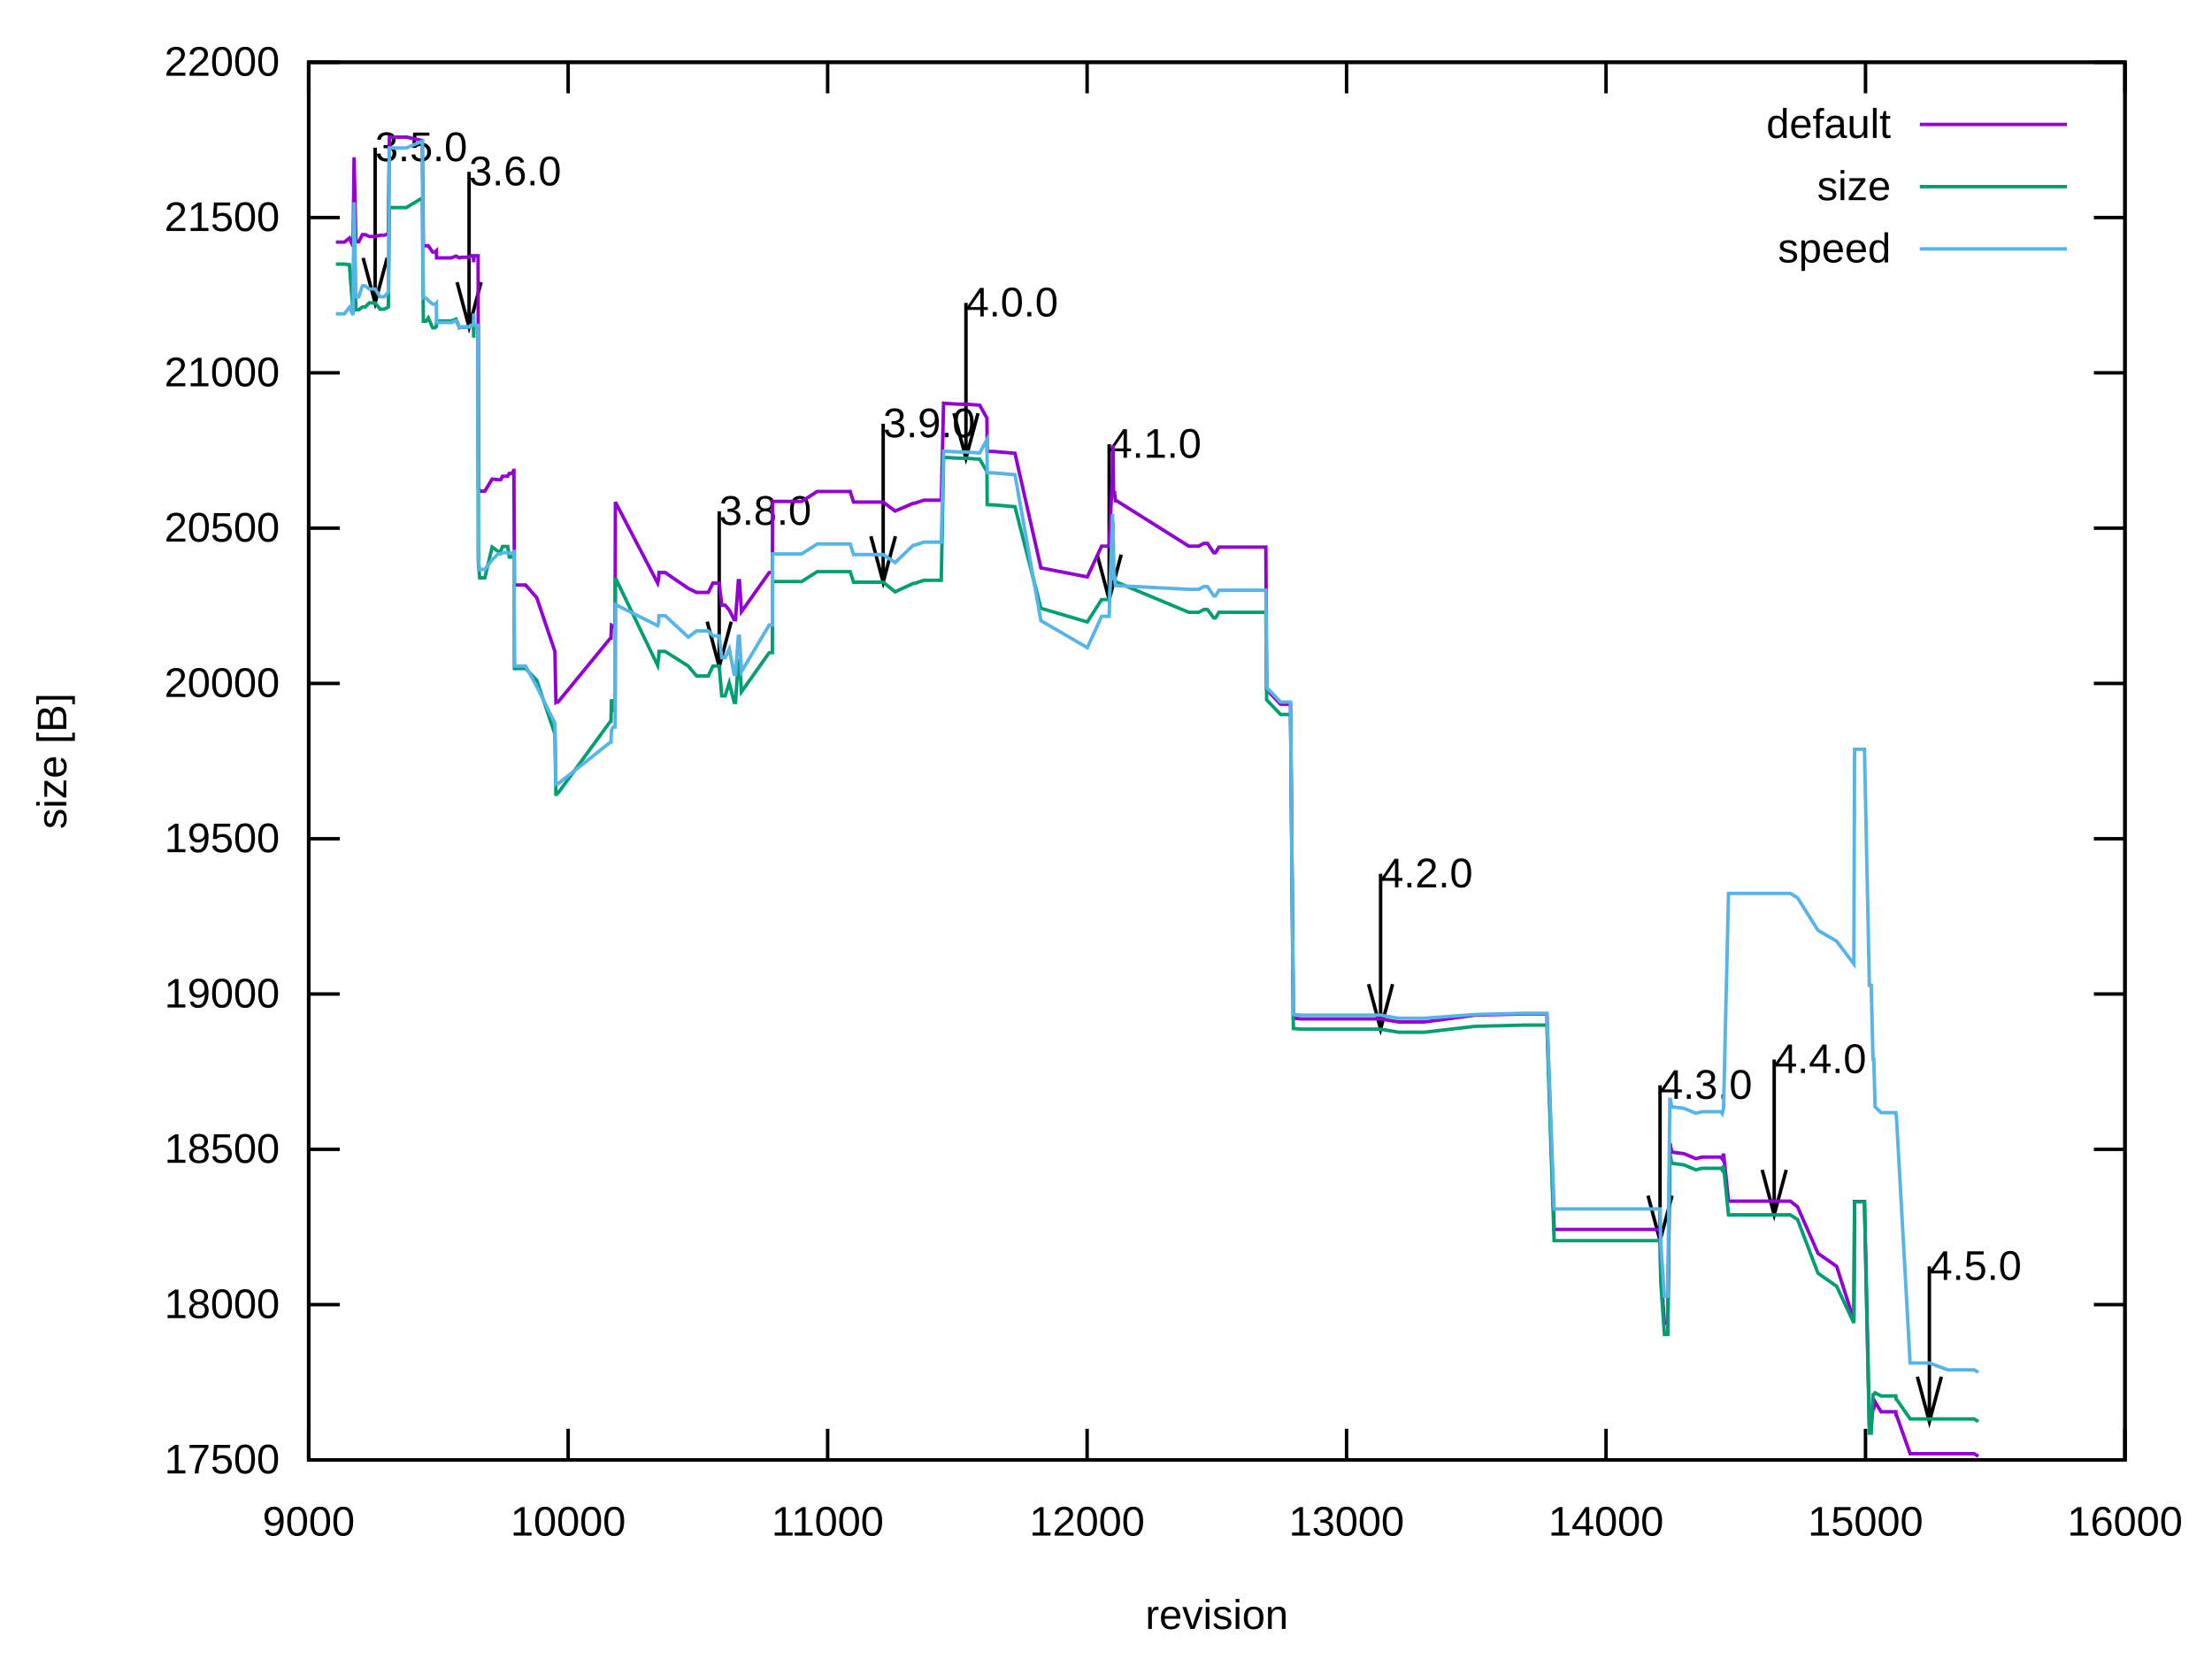
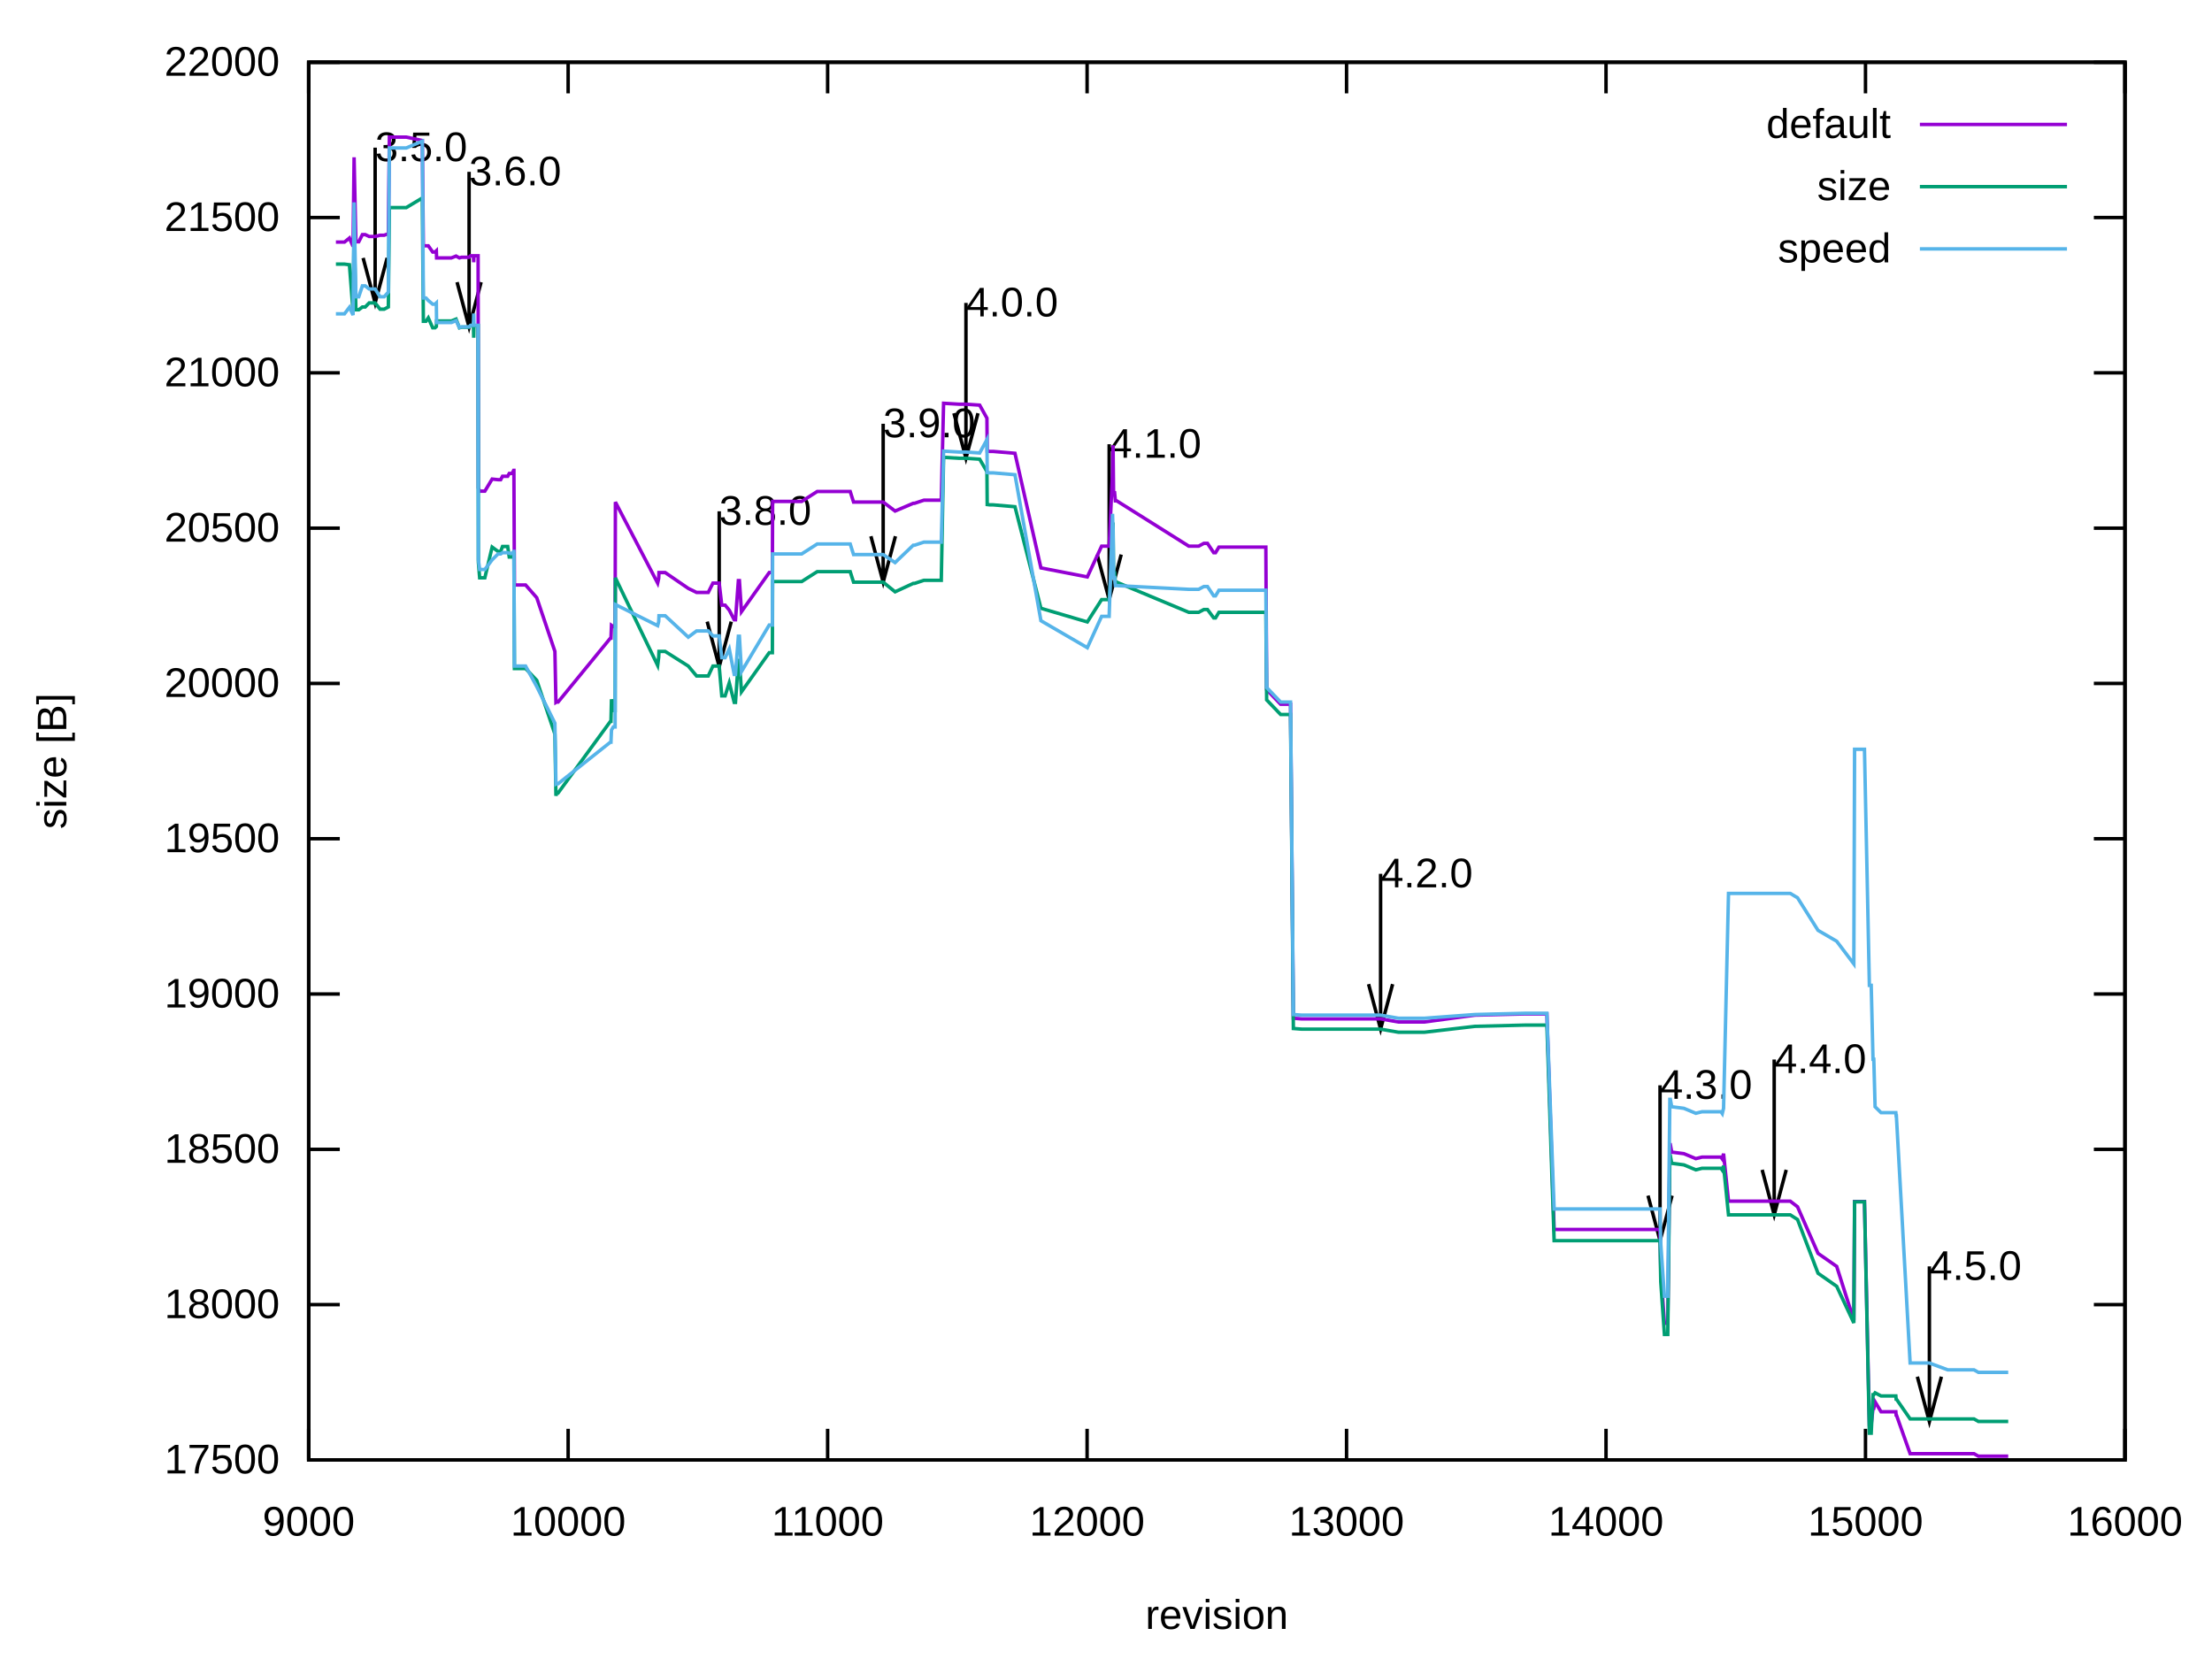
<svg xmlns="http://www.w3.org/2000/svg" xmlns:xlink="http://www.w3.org/1999/xlink" width="640" height="480" viewBox="0 0 640 480">
  <g id="gnuplot_canvas">
    <rect x="0" y="0" width="640" height="480" fill="none" />
    <defs>
      <circle id="gpDot" r="0.5" stroke-width="0.5" stroke="currentColor" />
      <path id="gpPt0" stroke-width="0.222" stroke="currentColor" d="M-1,0 h2 M0,-1 v2" />
      <path id="gpPt1" stroke-width="0.222" stroke="currentColor" d="M-1,-1 L1,1 M1,-1 L-1,1" />
      <path id="gpPt2" stroke-width="0.222" stroke="currentColor" d="M-1,0 L1,0 M0,-1 L0,1 M-1,-1 L1,1 M-1,1 L1,-1" />
      <rect id="gpPt3" stroke-width="0.222" stroke="currentColor" x="-1" y="-1" width="2" height="2" />
      <rect id="gpPt4" stroke-width="0.222" stroke="currentColor" fill="currentColor" x="-1" y="-1" width="2" height="2" />
      <circle id="gpPt5" stroke-width="0.222" stroke="currentColor" cx="0" cy="0" r="1" />
      <use xlink:href="#gpPt5" id="gpPt6" fill="currentColor" stroke="none" />
      <path id="gpPt7" stroke-width="0.222" stroke="currentColor" d="M0,-1.33 L-1.33,0.67 L1.33,0.67 z" />
      <use xlink:href="#gpPt7" id="gpPt8" fill="currentColor" stroke="none" />
      <use xlink:href="#gpPt7" id="gpPt9" stroke="currentColor" transform="rotate(180)" />
      <use xlink:href="#gpPt9" id="gpPt10" fill="currentColor" stroke="none" />
      <use xlink:href="#gpPt3" id="gpPt11" stroke="currentColor" transform="rotate(45)" />
      <use xlink:href="#gpPt11" id="gpPt12" fill="currentColor" stroke="none" />
      <path id="gpPt13" stroke-width="0.222" stroke="currentColor" d="M0,1.330 L1.265,0.411 L0.782,-1.067 L-0.782,-1.076 L-1.265,0.411 z" />
      <use xlink:href="#gpPt13" id="gpPt14" fill="currentColor" stroke="none" />
      <filter id="textbox" filterUnits="objectBoundingBox" x="0" y="0" height="1" width="1">
        <feFlood flood-color="white" flood-opacity="1" result="bgnd" />
        <feComposite in="SourceGraphic" in2="bgnd" operator="atop" />
      </filter>
      <filter id="greybox" filterUnits="objectBoundingBox" x="0" y="0" height="1" width="1">
        <feFlood flood-color="lightgrey" flood-opacity="1" result="grey" />
        <feComposite in="SourceGraphic" in2="grey" operator="atop" />
      </filter>
    </defs>
    <g fill="none" color="white" stroke="currentColor" stroke-width="1.00" stroke-linecap="butt" stroke-linejoin="miter">
</g>
    <g fill="none" color="black" stroke="currentColor" stroke-width="1.00" stroke-linecap="butt" stroke-linejoin="miter">
      <path stroke="black" d="M89.31,422.40 L98.31,422.40 M614.82,422.40 L605.82,422.40  " />
      <g transform="translate(80.92,426.30)" stroke="none" fill="black" font-family="Arial" font-size="12.00" text-anchor="end">
        <text>
          <tspan font-family="Arial"> 17500</tspan>
        </text>
      </g>
    </g>
    <g fill="none" color="black" stroke="currentColor" stroke-width="1.00" stroke-linecap="butt" stroke-linejoin="miter">
      <path stroke="black" d="M89.31,377.47 L98.31,377.47 M614.82,377.47 L605.82,377.47  " />
      <g transform="translate(80.92,381.37)" stroke="none" fill="black" font-family="Arial" font-size="12.00" text-anchor="end">
        <text>
          <tspan font-family="Arial"> 18000</tspan>
        </text>
      </g>
    </g>
    <g fill="none" color="black" stroke="currentColor" stroke-width="1.00" stroke-linecap="butt" stroke-linejoin="miter">
      <path stroke="black" d="M89.31,332.54 L98.31,332.54 M614.82,332.54 L605.82,332.54  " />
      <g transform="translate(80.92,336.44)" stroke="none" fill="black" font-family="Arial" font-size="12.00" text-anchor="end">
        <text>
          <tspan font-family="Arial"> 18500</tspan>
        </text>
      </g>
    </g>
    <g fill="none" color="black" stroke="currentColor" stroke-width="1.00" stroke-linecap="butt" stroke-linejoin="miter">
      <path stroke="black" d="M89.31,287.60 L98.31,287.60 M614.82,287.60 L605.82,287.60  " />
      <g transform="translate(80.92,291.50)" stroke="none" fill="black" font-family="Arial" font-size="12.00" text-anchor="end">
        <text>
          <tspan font-family="Arial"> 19000</tspan>
        </text>
      </g>
    </g>
    <g fill="none" color="black" stroke="currentColor" stroke-width="1.00" stroke-linecap="butt" stroke-linejoin="miter">
      <path stroke="black" d="M89.31,242.67 L98.31,242.67 M614.82,242.67 L605.82,242.67  " />
      <g transform="translate(80.92,246.57)" stroke="none" fill="black" font-family="Arial" font-size="12.00" text-anchor="end">
        <text>
          <tspan font-family="Arial"> 19500</tspan>
        </text>
      </g>
    </g>
    <g fill="none" color="black" stroke="currentColor" stroke-width="1.00" stroke-linecap="butt" stroke-linejoin="miter">
      <path stroke="black" d="M89.31,197.74 L98.31,197.74 M614.82,197.74 L605.82,197.74  " />
      <g transform="translate(80.92,201.64)" stroke="none" fill="black" font-family="Arial" font-size="12.00" text-anchor="end">
        <text>
          <tspan font-family="Arial"> 20000</tspan>
        </text>
      </g>
    </g>
    <g fill="none" color="black" stroke="currentColor" stroke-width="1.00" stroke-linecap="butt" stroke-linejoin="miter">
      <path stroke="black" d="M89.31,152.81 L98.31,152.81 M614.82,152.81 L605.82,152.81  " />
      <g transform="translate(80.92,156.71)" stroke="none" fill="black" font-family="Arial" font-size="12.00" text-anchor="end">
        <text>
          <tspan font-family="Arial"> 20500</tspan>
        </text>
      </g>
    </g>
    <g fill="none" color="black" stroke="currentColor" stroke-width="1.00" stroke-linecap="butt" stroke-linejoin="miter">
      <path stroke="black" d="M89.31,107.87 L98.31,107.87 M614.82,107.87 L605.82,107.87  " />
      <g transform="translate(80.92,111.77)" stroke="none" fill="black" font-family="Arial" font-size="12.00" text-anchor="end">
        <text>
          <tspan font-family="Arial"> 21000</tspan>
        </text>
      </g>
    </g>
    <g fill="none" color="black" stroke="currentColor" stroke-width="1.00" stroke-linecap="butt" stroke-linejoin="miter">
      <path stroke="black" d="M89.31,62.94 L98.31,62.94 M614.82,62.94 L605.82,62.94  " />
      <g transform="translate(80.92,66.84)" stroke="none" fill="black" font-family="Arial" font-size="12.00" text-anchor="end">
        <text>
          <tspan font-family="Arial"> 21500</tspan>
        </text>
      </g>
    </g>
    <g fill="none" color="black" stroke="currentColor" stroke-width="1.00" stroke-linecap="butt" stroke-linejoin="miter">
      <path stroke="black" d="M89.31,18.01 L98.31,18.01 M614.82,18.01 L605.82,18.01  " />
      <g transform="translate(80.92,21.91)" stroke="none" fill="black" font-family="Arial" font-size="12.00" text-anchor="end">
        <text>
          <tspan font-family="Arial"> 22000</tspan>
        </text>
      </g>
    </g>
    <g fill="none" color="black" stroke="currentColor" stroke-width="1.00" stroke-linecap="butt" stroke-linejoin="miter">
      <path stroke="black" d="M89.31,422.40 L89.31,413.40 M89.31,18.01 L89.31,27.01  " />
      <g transform="translate(89.31,444.30)" stroke="none" fill="black" font-family="Arial" font-size="12.00" text-anchor="middle">
        <text>
          <tspan font-family="Arial"> 9000</tspan>
        </text>
      </g>
    </g>
    <g fill="none" color="black" stroke="currentColor" stroke-width="1.00" stroke-linecap="butt" stroke-linejoin="miter">
      <path stroke="black" d="M164.38,422.40 L164.38,413.40 M164.38,18.01 L164.38,27.01  " />
      <g transform="translate(164.38,444.30)" stroke="none" fill="black" font-family="Arial" font-size="12.00" text-anchor="middle">
        <text>
          <tspan font-family="Arial"> 10000</tspan>
        </text>
      </g>
    </g>
    <g fill="none" color="black" stroke="currentColor" stroke-width="1.00" stroke-linecap="butt" stroke-linejoin="miter">
      <path stroke="black" d="M239.46,422.40 L239.46,413.40 M239.46,18.01 L239.46,27.01  " />
      <g transform="translate(239.46,444.30)" stroke="none" fill="black" font-family="Arial" font-size="12.00" text-anchor="middle">
        <text>
          <tspan font-family="Arial"> 11000</tspan>
        </text>
      </g>
    </g>
    <g fill="none" color="black" stroke="currentColor" stroke-width="1.00" stroke-linecap="butt" stroke-linejoin="miter">
      <path stroke="black" d="M314.53,422.40 L314.53,413.40 M314.53,18.01 L314.53,27.01  " />
      <g transform="translate(314.53,444.30)" stroke="none" fill="black" font-family="Arial" font-size="12.00" text-anchor="middle">
        <text>
          <tspan font-family="Arial"> 12000</tspan>
        </text>
      </g>
    </g>
    <g fill="none" color="black" stroke="currentColor" stroke-width="1.00" stroke-linecap="butt" stroke-linejoin="miter">
      <path stroke="black" d="M389.60,422.40 L389.60,413.40 M389.60,18.01 L389.60,27.01  " />
      <g transform="translate(389.60,444.30)" stroke="none" fill="black" font-family="Arial" font-size="12.00" text-anchor="middle">
        <text>
          <tspan font-family="Arial"> 13000</tspan>
        </text>
      </g>
    </g>
    <g fill="none" color="black" stroke="currentColor" stroke-width="1.00" stroke-linecap="butt" stroke-linejoin="miter">
      <path stroke="black" d="M464.67,422.40 L464.67,413.40 M464.67,18.01 L464.67,27.01  " />
      <g transform="translate(464.67,444.30)" stroke="none" fill="black" font-family="Arial" font-size="12.00" text-anchor="middle">
        <text>
          <tspan font-family="Arial"> 14000</tspan>
        </text>
      </g>
    </g>
    <g fill="none" color="black" stroke="currentColor" stroke-width="1.00" stroke-linecap="butt" stroke-linejoin="miter">
      <path stroke="black" d="M539.75,422.40 L539.75,413.40 M539.75,18.01 L539.75,27.01  " />
      <g transform="translate(539.75,444.30)" stroke="none" fill="black" font-family="Arial" font-size="12.00" text-anchor="middle">
        <text>
          <tspan font-family="Arial"> 15000</tspan>
        </text>
      </g>
    </g>
    <g fill="none" color="black" stroke="currentColor" stroke-width="1.00" stroke-linecap="butt" stroke-linejoin="miter">
      <path stroke="black" d="M614.82,422.40 L614.82,413.40 M614.82,18.01 L614.82,27.01  " />
      <g transform="translate(614.82,444.30)" stroke="none" fill="black" font-family="Arial" font-size="12.00" text-anchor="middle">
        <text>
          <tspan font-family="Arial"> 16000</tspan>
        </text>
      </g>
    </g>
    <g fill="none" color="black" stroke="currentColor" stroke-width="1.00" stroke-linecap="butt" stroke-linejoin="miter">
</g>
    <g fill="none" color="black" stroke="currentColor" stroke-width="1.00" stroke-linecap="butt" stroke-linejoin="miter">
      <path stroke="black" d="M89.31,18.01 L89.31,422.40 L614.82,422.40 L614.82,18.01 L89.31,18.01 Z  " />
      <g transform="translate(108.53,46.62)" stroke="none" fill="black" font-family="Arial" font-size="12.00" text-anchor="start">
        <text>
          <tspan font-family="Arial">3.5.0</tspan>
        </text>
      </g>
      <g transform="translate(135.71,53.63)" stroke="none" fill="black" font-family="Arial" font-size="12.00" text-anchor="start">
        <text>
          <tspan font-family="Arial">3.6.0</tspan>
        </text>
      </g>
      <g transform="translate(208.08,151.85)" stroke="none" fill="black" font-family="Arial" font-size="12.00" text-anchor="start">
        <text>
          <tspan font-family="Arial">3.8.0</tspan>
        </text>
      </g>
      <g transform="translate(255.52,126.51)" stroke="none" fill="black" font-family="Arial" font-size="12.00" text-anchor="start">
        <text>
          <tspan font-family="Arial">3.9.0</tspan>
        </text>
      </g>
      <g transform="translate(279.47,91.55)" stroke="none" fill="black" font-family="Arial" font-size="12.00" text-anchor="start">
        <text>
          <tspan font-family="Arial">4.0.0</tspan>
        </text>
      </g>
      <g transform="translate(320.91,132.44)" stroke="none" fill="black" font-family="Arial" font-size="12.00" text-anchor="start">
        <text>
          <tspan font-family="Arial">4.1.0</tspan>
        </text>
      </g>
      <g transform="translate(399.44,256.73)" stroke="none" fill="black" font-family="Arial" font-size="12.00" text-anchor="start">
        <text>
          <tspan font-family="Arial">4.2.0</tspan>
        </text>
      </g>
      <g transform="translate(480.29,317.92)" stroke="none" fill="black" font-family="Arial" font-size="12.00" text-anchor="start">
        <text>
          <tspan font-family="Arial">4.3.0</tspan>
        </text>
      </g>
      <g transform="translate(513.32,310.46)" stroke="none" fill="black" font-family="Arial" font-size="12.00" text-anchor="start">
        <text>
          <tspan font-family="Arial">4.4.0</tspan>
        </text>
      </g>
      <g transform="translate(558.22,370.31)" stroke="none" fill="black" font-family="Arial" font-size="12.00" text-anchor="start">
        <text>
          <tspan font-family="Arial">4.5.0</tspan>
        </text>
      </g>
    </g>
    <g fill="none" color="black" stroke="currentColor" stroke-width="1.00" stroke-linecap="butt" stroke-linejoin="miter">
      <path stroke="black" d="M105.06,74.63 L108.54,87.64 L112.02,74.63 M108.54,42.71 L108.54,87.64  " />
    </g>
    <g fill="none" color="black" stroke="currentColor" stroke-width="1.00" stroke-linecap="butt" stroke-linejoin="miter">
      <path stroke="black" d="M132.24,81.64 L135.72,94.65 L139.20,81.64 M135.72,49.72 L135.72,94.65  " />
    </g>
    <g fill="none" color="black" stroke="currentColor" stroke-width="1.00" stroke-linecap="butt" stroke-linejoin="miter">
      <path stroke="black" d="M204.61,179.86 L208.09,192.88 L211.57,179.86 M208.09,147.94 L208.09,192.88  " />
    </g>
    <g fill="none" color="black" stroke="currentColor" stroke-width="1.00" stroke-linecap="butt" stroke-linejoin="miter">
      <path stroke="black" d="M251.98,155.15 L255.53,168.43 L259.08,155.15 M255.53,122.60 L255.53,168.43  " />
    </g>
    <g fill="none" color="black" stroke="currentColor" stroke-width="1.00" stroke-linecap="butt" stroke-linejoin="miter">
      <path stroke="black" d="M276.00,119.56 L279.48,132.58 L282.96,119.56 M279.48,87.64 L279.48,132.58  " />
    </g>
    <g fill="none" color="black" stroke="currentColor" stroke-width="1.00" stroke-linecap="butt" stroke-linejoin="miter">
      <path stroke="black" d="M317.44,160.45 L320.92,173.47 L324.40,160.45 M320.92,128.53 L320.92,173.47  " />
    </g>
    <g fill="none" color="black" stroke="currentColor" stroke-width="1.00" stroke-linecap="butt" stroke-linejoin="miter">
      <path stroke="black" d="M395.97,284.74 L399.45,297.75 L402.93,284.74 M399.45,252.82 L399.45,297.75  " />
    </g>
    <g fill="none" color="black" stroke="currentColor" stroke-width="1.00" stroke-linecap="butt" stroke-linejoin="miter">
      <path stroke="black" d="M476.82,345.93 L480.30,358.95 L483.78,345.93 M480.30,314.01 L480.30,358.95  " />
    </g>
    <g fill="none" color="black" stroke="currentColor" stroke-width="1.00" stroke-linecap="butt" stroke-linejoin="miter">
      <path stroke="black" d="M509.85,338.47 L513.33,351.49 L516.81,338.47 M513.33,306.55 L513.33,351.49  " />
    </g>
    <g fill="none" color="black" stroke="currentColor" stroke-width="1.00" stroke-linecap="butt" stroke-linejoin="miter">
      <path stroke="black" d="M554.75,398.32 L558.23,411.34 L561.71,398.32 M558.23,366.40 L558.23,411.34  " />
    </g>
    <g fill="none" color="black" stroke="currentColor" stroke-width="1.00" stroke-linecap="butt" stroke-linejoin="miter">
</g>
    <g id="gnuplot_plot_1">
      <g fill="none" color="black" stroke="currentColor" stroke-width="1.00" stroke-linecap="butt" stroke-linejoin="miter">
        <g transform="translate(547.09,39.91)" stroke="none" fill="black" font-family="Arial" font-size="12.00" text-anchor="end">
          <text>
            <tspan font-family="Arial">default</tspan>
          </text>
        </g>
      </g>
      <g fill="none" color="black" stroke="currentColor" stroke-width="1.00" stroke-linecap="butt" stroke-linejoin="miter">
-         <path stroke="rgb(148,   0, 211)" d="M555.48,36.01 L598.04,36.01 M97.19,70.04 L98.32,70.04 L98.62,70.04 L98.84,70.04 L99.67,70.04 L101.10,68.87   L102.15,71.30 L102.45,45.51 L102.97,69.95 L103.35,69.95 L103.65,69.95 L103.80,69.95 L104.85,67.88 L104.93,67.88   L105.68,67.88 L106.80,68.42 L108.53,68.42 L109.96,68.06 L111.16,68.06 L112.36,67.62 L112.66,39.67 L113.26,39.67   L115.89,39.67 L117.54,39.67 L122.19,40.66 L122.49,71.12 L122.72,71.12 L123.24,71.12 L123.92,71.12 L125.19,72.92   L125.87,72.92 L126.25,72.56 L126.32,74.62 L126.70,74.62 L128.42,74.62 L129.85,74.62 L130.60,74.62 L131.95,74.09   L132.93,74.62 L133.53,74.44 L134.05,74.44 L134.43,74.44 L134.50,74.44 L134.58,74.44 L134.65,74.44 L135.71,74.44   L136.16,74.00 L136.76,74.00 L136.98,74.00 L137.06,75.88 L137.13,74.00 L137.21,74.00 L137.36,74.00 L137.73,74.00   L137.81,74.00 L138.03,74.00 L138.18,74.00 L138.33,74.00 L138.41,141.21 L138.78,142.11 L139.01,142.11 L139.16,142.11   L139.23,142.11 L139.31,142.11 L140.28,142.11 L142.39,138.61 L144.11,138.79 L144.86,138.79 L145.39,137.80 L145.69,137.80   L146.44,137.80 L146.67,137.80 L146.74,137.80 L146.82,137.80 L146.89,137.80 L147.34,136.99 L148.17,136.99 L148.62,136.09   L148.69,136.09 L148.84,169.25 L149.14,169.25 L149.59,169.25 L149.89,169.25 L149.97,169.25 L150.49,169.25 L150.72,169.25   L150.79,169.25 L150.87,169.25 L151.62,169.25 L151.77,169.25 L152.07,169.25 L155.30,172.94 L160.55,188.48 L160.85,203.22   L161.00,203.13 L161.08,203.13 L161.46,203.13 L176.62,184.62 L176.77,184.62 L176.92,180.93 L177.45,181.29 L177.97,181.29   L178.05,145.26 L190.28,168.71 L190.58,167.36 L190.66,165.66 L191.86,165.66 L191.93,165.66 L192.46,165.66 L199.14,170.24   L201.54,171.41 L202.67,171.41 L204.92,171.41 L206.27,168.71 L208.08,168.71 L208.83,175.09 L209.50,175.09 L209.80,175.09   L211.00,176.53 L212.43,179.32 L212.80,179.32 L213.63,167.99 L213.93,167.99 L214.53,176.98 L222.56,165.66 L223.09,165.66   L223.39,165.66 L223.47,165.66 L223.54,145.08 L223.69,145.08 L224.44,145.08 L231.95,145.08 L236.45,142.20 L237.50,142.20   L245.99,142.20 L246.96,145.26 L250.72,145.26 L255.52,145.26 L258.97,147.86 L264.23,145.62 L264.61,145.62 L267.31,144.72   L272.11,144.72 L272.34,144.72 L273.01,116.68 L277.52,116.95 L277.67,116.95 L279.47,116.95 L283.45,117.22 L285.55,120.99   L285.63,130.52 L286.38,130.61 L286.75,130.61 L286.83,130.61 L287.28,130.61 L287.35,130.61 L293.66,131.15 L301.17,164.31   L314.60,166.92 L318.73,158.02 L320.91,158.02 L321.89,136.72 L322.04,128.81 L322.19,142.56 L322.49,142.56 L322.71,144.90   L323.09,144.90 L343.96,158.02 L345.68,158.02 L346.81,158.02 L348.31,157.21 L349.36,157.21 L351.16,159.91 L351.69,159.91   L352.67,158.29 L362.73,158.29 L365.05,158.29 L366.25,158.29 L366.48,199.54 L370.53,203.76 L373.39,203.76 L374.21,294.61   L376.61,294.79 L379.24,294.79 L380.22,294.79 L381.42,294.79 L382.09,294.79 L387.27,294.79 L399.44,294.79 L404.62,295.69   L412.12,295.69 L426.76,293.71 L441.33,293.35 L442.08,293.35 L442.83,293.35 L445.76,293.35 L447.56,293.35 L449.66,355.72   L449.96,355.72 L450.64,355.72 L451.54,355.72 L453.04,355.72 L456.04,355.72 L457.17,355.72 L464.67,355.72 L478.49,355.72   L480.29,355.72 L480.51,367.67 L481.57,382.86 L482.32,382.86 L482.54,382.95 L483.14,331.19 L483.29,331.19 L483.67,333.34   L487.20,333.79 L490.65,335.23 L492.45,334.78 L494.55,334.78 L495.08,334.78 L497.93,334.78 L498.31,335.32 L498.68,333.79   L500.11,347.54 L502.96,347.54 L504.31,347.54 L513.32,347.54 L513.47,347.54 L517.98,347.54 L520.08,349.16 L526.01,362.64   L531.41,366.41 L536.37,381.96 L536.59,347.63 L539.45,347.63 L540.87,412.25 L541.40,412.25 L541.92,407.48 L542.15,407.48   L542.52,405.60 L544.25,408.47 L546.73,408.47 L547.55,408.47 L548.53,408.47 L548.61,409.37 L548.68,409.37 L552.66,420.60   L557.76,420.60 L558.22,420.60 L563.55,420.60 L571.13,420.60 L572.40,421.32  " />
+         <path stroke="rgb(148,   0, 211)" d="M555.48,36.01 L598.04,36.01 M97.19,70.04 L98.32,70.04 L98.62,70.04 L98.84,70.04 L99.67,70.04 L101.10,68.87   L102.15,71.30 L102.45,45.51 L102.97,69.95 L103.35,69.95 L103.65,69.95 L103.80,69.95 L104.85,67.88 L104.93,67.88   L105.68,67.88 L106.80,68.42 L108.53,68.42 L109.96,68.06 L111.16,68.06 L112.36,67.62 L112.66,39.67 L113.26,39.67   L115.89,39.67 L117.54,39.67 L122.19,40.66 L122.49,71.12 L122.72,71.12 L123.24,71.12 L123.92,71.12 L125.19,72.92   L125.87,72.92 L126.25,72.56 L126.32,74.62 L126.70,74.62 L128.42,74.62 L129.85,74.62 L130.60,74.62 L131.95,74.09   L132.93,74.62 L133.53,74.44 L134.05,74.44 L134.43,74.44 L134.50,74.44 L134.58,74.44 L134.65,74.44 L135.71,74.44   L136.16,74.00 L136.76,74.00 L136.98,74.00 L137.06,75.88 L137.13,74.00 L137.21,74.00 L137.36,74.00 L137.73,74.00   L137.81,74.00 L138.03,74.00 L138.18,74.00 L138.33,74.00 L138.41,141.21 L138.78,142.11 L139.01,142.11 L139.16,142.11   L139.23,142.11 L139.31,142.11 L140.28,142.11 L142.39,138.61 L144.11,138.79 L144.86,138.79 L145.39,137.80 L145.69,137.80   L146.44,137.80 L146.67,137.80 L146.74,137.80 L146.82,137.80 L146.89,137.80 L147.34,136.99 L148.17,136.99 L148.62,136.09   L148.69,136.09 L148.84,169.25 L149.14,169.25 L149.59,169.25 L149.89,169.25 L149.97,169.25 L150.49,169.25 L150.72,169.25   L150.79,169.25 L150.87,169.25 L151.62,169.25 L151.77,169.25 L152.07,169.25 L155.30,172.94 L160.55,188.48 L160.85,203.22   L161.00,203.13 L161.08,203.13 L161.46,203.13 L176.62,184.62 L176.77,184.62 L176.92,180.93 L177.45,181.29 L177.97,181.29   L178.05,145.26 L190.28,168.71 L190.58,167.36 L190.66,165.66 L191.86,165.66 L191.93,165.66 L192.46,165.66 L199.14,170.24   L201.54,171.41 L202.67,171.41 L204.92,171.41 L206.27,168.71 L208.08,168.71 L208.83,175.09 L209.50,175.09 L209.80,175.09   L211.00,176.53 L212.43,179.32 L212.80,179.32 L213.63,167.99 L213.93,167.99 L214.53,176.98 L222.56,165.66 L223.09,165.66   L223.39,165.66 L223.47,165.66 L223.54,145.08 L223.69,145.08 L224.44,145.08 L231.95,145.08 L236.45,142.20 L237.50,142.20   L245.99,142.20 L246.96,145.26 L250.72,145.26 L255.52,145.26 L258.97,147.86 L264.23,145.62 L264.61,145.62 L267.31,144.72   L272.11,144.72 L272.34,144.72 L273.01,116.68 L277.52,116.95 L277.67,116.95 L279.47,116.95 L283.45,117.22 L285.55,120.99   L285.63,130.52 L286.38,130.61 L286.75,130.61 L286.83,130.61 L287.28,130.61 L287.35,130.61 L293.66,131.15 L301.17,164.31   L314.60,166.92 L318.73,158.02 L320.91,158.02 L321.89,136.72 L322.04,128.81 L322.19,142.56 L322.49,142.56 L322.71,144.90   L323.09,144.90 L343.96,158.02 L345.68,158.02 L346.81,158.02 L348.31,157.21 L349.36,157.21 L351.16,159.91 L351.69,159.91   L352.67,158.29 L362.73,158.29 L365.05,158.29 L366.25,158.29 L366.48,199.54 L370.53,203.76 L373.39,203.76 L374.21,294.61   L376.61,294.79 L379.24,294.79 L380.22,294.79 L381.42,294.79 L382.09,294.79 L387.27,294.79 L399.44,294.79 L404.62,295.69   L412.12,295.69 L426.76,293.71 L441.33,293.35 L442.08,293.35 L442.83,293.35 L445.76,293.35 L447.56,293.35 L449.66,355.72   L449.96,355.72 L450.64,355.72 L451.54,355.72 L453.04,355.72 L456.04,355.72 L457.17,355.72 L464.67,355.72 L478.49,355.72   L480.29,355.72 L480.51,367.67 L481.57,382.86 L482.32,382.86 L482.54,382.95 L483.14,331.19 L483.29,331.19 L483.67,333.34   L487.20,333.79 L490.65,335.23 L492.45,334.78 L494.55,334.78 L495.08,334.78 L497.93,334.78 L498.31,335.32 L498.68,333.79   L500.11,347.54 L502.96,347.54 L504.31,347.54 L513.32,347.54 L513.47,347.54 L517.98,347.54 L520.08,349.16 L526.01,362.64   L531.41,366.41 L536.37,381.96 L536.59,347.63 L539.45,347.63 L540.87,412.25 L541.40,412.25 L541.92,407.48 L542.15,407.48   L542.52,405.60 L544.25,408.47 L546.73,408.47 L547.55,408.47 L548.53,408.47 L548.61,409.37 L548.68,409.37 L552.66,420.60   L557.76,420.60 L558.22,420.60 L563.55,420.60 L571.13,420.60 L572.40,421.32 L573.61,421.32 L576.23,421.32 L581.04,421.32    " />
      </g>
    </g>
    <g id="gnuplot_plot_2">
      <g fill="none" color="black" stroke="currentColor" stroke-width="1.00" stroke-linecap="butt" stroke-linejoin="miter">
        <g transform="translate(547.09,57.91)" stroke="none" fill="black" font-family="Arial" font-size="12.00" text-anchor="end">
          <text>
            <tspan font-family="Arial">size</tspan>
          </text>
        </g>
      </g>
      <g fill="none" color="black" stroke="currentColor" stroke-width="1.00" stroke-linecap="butt" stroke-linejoin="miter">
-         <path stroke="rgb(  0, 158, 115)" d="M555.48,54.01 L598.04,54.01 M97.19,76.42 L98.32,76.42 L98.62,76.42 L98.84,76.42 L99.67,76.42 L101.10,76.60   L102.15,90.17 L102.45,66.36 L102.97,89.63 L103.35,89.63 L103.65,89.63 L103.80,89.63 L104.85,88.82 L104.93,88.82   L105.68,88.82 L106.80,87.65 L108.53,87.65 L109.96,89.45 L111.16,89.45 L112.36,88.82 L112.66,60.07 L113.26,60.07   L115.89,60.07 L117.54,60.07 L122.19,57.28 L122.49,92.96 L122.72,92.96 L123.24,92.96 L123.92,91.97 L125.19,94.84   L125.87,94.84 L126.25,94.48 L126.32,92.87 L126.70,92.87 L128.42,92.87 L129.85,92.87 L130.60,92.87 L131.95,92.33   L132.93,94.84 L133.53,94.66 L134.05,94.66 L134.43,94.66 L134.50,94.66 L134.58,94.66 L134.65,94.66 L135.71,94.66   L136.16,94.22 L136.76,94.22 L136.98,94.22 L137.06,97.72 L137.13,94.22 L137.21,94.22 L137.36,94.22 L137.73,94.22   L137.81,94.22 L138.03,94.22 L138.18,94.22 L138.33,94.22 L138.41,162.69 L138.78,167.18 L139.01,167.18 L139.16,167.18   L139.23,167.18 L139.31,167.18 L140.28,167.18 L142.39,158.29 L144.11,159.55 L144.86,159.55 L145.39,158.11 L145.69,158.11   L146.44,158.11 L146.67,158.11 L146.74,158.11 L146.82,158.11 L146.89,158.11 L147.34,161.16 L148.17,161.16 L148.62,160.27   L148.69,160.27 L148.84,193.43 L149.14,193.43 L149.59,193.43 L149.89,193.43 L149.97,193.43 L150.49,193.43 L150.72,193.43   L150.79,193.43 L150.87,193.43 L151.62,193.43 L151.77,193.43 L152.07,193.43 L155.30,196.84 L160.55,212.39 L160.85,230.27   L161.00,229.46 L161.08,229.46 L161.46,229.46 L176.62,208.70 L176.77,208.70 L176.92,202.32 L177.45,205.56 L177.97,205.56   L178.05,167.18 L190.28,192.53 L190.58,190.19 L190.66,188.48 L191.86,188.48 L191.93,188.48 L192.46,188.48 L199.14,192.71   L201.54,195.58 L202.67,195.58 L204.92,195.58 L206.27,192.71 L208.08,192.71 L208.83,201.33 L209.50,201.33 L209.80,201.33   L211.00,197.56 L212.43,203.22 L212.80,203.22 L213.63,191.09 L213.93,191.09 L214.53,200.17 L222.56,188.84 L223.09,188.84   L223.39,188.84 L223.47,188.84 L223.54,168.26 L223.69,168.26 L224.44,168.26 L231.95,168.26 L236.45,165.39 L237.50,165.39   L245.99,165.39 L246.96,168.44 L250.72,168.44 L255.52,168.44 L258.97,171.23 L264.23,168.80 L264.61,168.80 L267.31,167.90   L272.11,167.90 L272.34,167.90 L273.01,132.32 L277.52,132.59 L277.67,132.59 L279.47,132.59 L283.45,132.86 L285.55,136.45   L285.63,145.98 L286.38,146.07 L286.75,146.07 L286.83,146.07 L287.28,146.07 L287.35,146.07 L293.66,146.61 L301.17,175.99   L314.60,179.95 L318.73,173.48 L320.91,173.48 L321.89,159.01 L322.04,151.19 L322.19,165.75 L322.49,165.75 L322.71,168.44   L323.09,168.44 L343.96,177.16 L345.68,177.16 L346.81,177.16 L348.31,176.35 L349.36,176.35 L351.16,178.78 L351.69,178.78   L352.67,177.16 L362.73,177.16 L365.05,177.16 L366.25,177.16 L366.48,202.50 L370.53,206.73 L373.39,206.73 L374.21,297.58   L376.61,297.76 L379.24,297.76 L380.22,297.76 L381.42,297.76 L382.09,297.76 L387.27,297.76 L399.44,297.76 L404.62,298.66   L412.12,298.66 L426.76,296.95 L441.33,296.59 L442.08,296.59 L442.83,296.59 L445.76,296.59 L447.56,296.59 L449.66,358.96   L449.96,358.96 L450.64,358.96 L451.54,358.96 L453.04,358.96 L456.04,358.96 L457.17,358.96 L464.67,358.96 L478.49,358.96   L480.29,358.96 L480.51,370.91 L481.57,386.09 L482.32,386.09 L482.54,386.09 L483.14,334.42 L483.29,334.42 L483.67,336.58   L487.20,337.03 L490.65,338.47 L492.45,338.02 L494.55,338.02 L495.08,338.02 L497.93,338.02 L498.31,338.56 L498.68,337.30   L500.11,351.50 L502.96,351.50 L504.31,351.50 L513.32,351.50 L513.47,351.50 L517.98,351.50 L520.08,352.84 L526.01,368.39   L531.41,372.17 L536.37,382.77 L536.59,347.72 L539.45,347.72 L540.87,414.67 L541.40,414.67 L541.92,403.53 L542.15,403.53   L542.52,402.99 L544.25,403.89 L546.73,403.89 L547.55,403.89 L548.53,403.89 L548.61,404.79 L548.68,404.79 L552.66,410.54   L557.76,410.54 L558.22,410.54 L563.55,410.54 L571.13,410.54 L572.40,411.26  " />
+         <path stroke="rgb(  0, 158, 115)" d="M555.48,54.01 L598.04,54.01 M97.19,76.42 L98.32,76.42 L98.62,76.42 L98.84,76.42 L99.67,76.42 L101.10,76.60   L102.15,90.17 L102.45,66.36 L102.97,89.63 L103.35,89.63 L103.65,89.63 L103.80,89.63 L104.85,88.82 L104.93,88.82   L105.68,88.82 L106.80,87.65 L108.53,87.65 L109.96,89.45 L111.16,89.45 L112.36,88.82 L112.66,60.07 L113.26,60.07   L115.89,60.07 L117.54,60.07 L122.19,57.28 L122.49,92.96 L122.72,92.96 L123.24,92.96 L123.92,91.97 L125.19,94.84   L125.87,94.84 L126.25,94.48 L126.32,92.87 L126.70,92.87 L128.42,92.87 L129.85,92.87 L130.60,92.87 L131.95,92.33   L132.93,94.84 L133.53,94.66 L134.05,94.66 L134.43,94.66 L134.50,94.66 L134.58,94.66 L134.65,94.66 L135.71,94.66   L136.16,94.22 L136.76,94.22 L136.98,94.22 L137.06,97.72 L137.13,94.22 L137.21,94.22 L137.36,94.22 L137.73,94.22   L137.81,94.22 L138.03,94.22 L138.18,94.22 L138.33,94.22 L138.41,162.69 L138.78,167.18 L139.01,167.18 L139.16,167.18   L139.23,167.18 L139.31,167.18 L140.28,167.18 L142.39,158.29 L144.11,159.55 L144.86,159.55 L145.39,158.11 L145.69,158.11   L146.44,158.11 L146.67,158.11 L146.74,158.11 L146.82,158.11 L146.89,158.11 L147.34,161.16 L148.17,161.16 L148.62,160.27   L148.69,160.27 L148.84,193.43 L149.14,193.43 L149.59,193.43 L149.89,193.43 L149.97,193.43 L150.49,193.43 L150.72,193.43   L150.79,193.43 L150.87,193.43 L151.62,193.43 L151.77,193.43 L152.07,193.43 L155.30,196.84 L160.55,212.39 L160.85,230.27   L161.00,229.46 L161.08,229.46 L161.46,229.46 L176.62,208.70 L176.77,208.70 L176.92,202.32 L177.45,205.56 L177.97,205.56   L178.05,167.18 L190.28,192.53 L190.58,190.19 L190.66,188.48 L191.86,188.48 L191.93,188.48 L192.46,188.48 L199.14,192.71   L201.54,195.58 L202.67,195.58 L204.92,195.58 L206.27,192.71 L208.08,192.71 L208.83,201.33 L209.50,201.33 L209.80,201.33   L211.00,197.56 L212.43,203.22 L212.80,203.22 L213.63,191.09 L213.93,191.09 L214.53,200.17 L222.56,188.84 L223.09,188.84   L223.39,188.84 L223.47,188.84 L223.54,168.26 L223.69,168.26 L224.44,168.26 L231.95,168.26 L236.45,165.39 L237.50,165.39   L245.99,165.39 L246.96,168.44 L250.72,168.44 L255.52,168.44 L258.97,171.23 L264.23,168.80 L264.61,168.80 L267.31,167.90   L272.11,167.90 L272.34,167.90 L273.01,132.32 L277.52,132.59 L277.67,132.59 L279.47,132.59 L283.45,132.86 L285.55,136.45   L285.63,145.98 L286.38,146.07 L286.75,146.07 L286.83,146.07 L287.28,146.07 L287.35,146.07 L293.66,146.61 L301.17,175.99   L314.60,179.95 L318.73,173.48 L320.91,173.48 L321.89,159.01 L322.04,151.19 L322.19,165.75 L322.49,165.75 L322.71,168.44   L323.09,168.44 L343.96,177.16 L345.68,177.16 L346.81,177.16 L348.31,176.35 L349.36,176.35 L351.16,178.78 L351.69,178.78   L352.67,177.16 L362.73,177.16 L365.05,177.16 L366.25,177.16 L366.48,202.50 L370.53,206.73 L373.39,206.73 L374.21,297.58   L376.61,297.76 L379.24,297.76 L380.22,297.76 L381.42,297.76 L382.09,297.76 L387.27,297.76 L399.44,297.76 L404.62,298.66   L412.12,298.66 L426.76,296.95 L441.33,296.59 L442.08,296.59 L442.83,296.59 L445.76,296.59 L447.56,296.59 L449.66,358.96   L449.96,358.96 L450.64,358.96 L451.54,358.96 L453.04,358.96 L456.04,358.96 L457.17,358.96 L464.67,358.96 L478.49,358.96   L480.29,358.96 L480.51,370.91 L481.57,386.09 L482.32,386.09 L482.54,386.09 L483.14,334.42 L483.29,334.42 L483.67,336.58   L487.20,337.03 L490.65,338.47 L492.45,338.02 L494.55,338.02 L495.08,338.02 L497.93,338.02 L498.31,338.56 L498.68,337.30   L500.11,351.50 L502.96,351.50 L504.31,351.50 L513.32,351.50 L513.47,351.50 L517.98,351.50 L520.08,352.84 L526.01,368.39   L531.41,372.17 L536.37,382.77 L536.59,347.72 L539.45,347.72 L540.87,414.67 L541.40,414.67 L541.92,403.53 L542.15,403.53   L542.52,402.99 L544.25,403.89 L546.73,403.89 L547.55,403.89 L548.53,403.89 L548.61,404.79 L548.68,404.79 L552.66,410.54   L557.76,410.54 L558.22,410.54 L563.55,410.54 L571.13,410.54 L572.40,411.26 L573.61,411.26 L576.23,411.26 L581.04,411.26    " />
      </g>
    </g>
    <g id="gnuplot_plot_3">
      <g fill="none" color="black" stroke="currentColor" stroke-width="1.00" stroke-linecap="butt" stroke-linejoin="miter">
        <g transform="translate(547.09,75.91)" stroke="none" fill="black" font-family="Arial" font-size="12.00" text-anchor="end">
          <text>
            <tspan font-family="Arial">speed</tspan>
          </text>
        </g>
      </g>
      <g fill="none" color="black" stroke="currentColor" stroke-width="1.00" stroke-linecap="butt" stroke-linejoin="miter">
-         <path stroke="rgb( 86, 180, 233)" d="M555.48,72.01 L598.04,72.01 M97.19,90.80 L98.32,90.80 L98.62,90.80 L98.84,90.80 L99.67,90.80 L101.10,88.91   L102.15,91.16 L102.45,58.54 L102.97,85.86 L103.35,85.86 L103.65,85.86 L103.80,85.86 L104.85,82.71 L104.93,82.71   L105.68,82.71 L106.80,83.61 L108.53,83.61 L109.96,85.86 L111.16,85.86 L112.36,84.51 L112.66,42.81 L113.26,42.81   L115.89,42.81 L117.54,42.81 L122.19,40.84 L122.49,86.22 L122.72,86.22 L123.24,86.22 L123.92,86.94 L125.19,88.01   L125.87,88.01 L126.25,87.65 L126.32,93.32 L126.70,93.32 L128.42,93.32 L129.85,93.32 L130.60,93.32 L131.95,92.78   L132.93,94.75 L133.53,94.57 L134.05,94.57 L134.43,94.57 L134.50,94.57 L134.58,94.57 L134.65,94.57 L135.71,94.57   L136.16,94.13 L136.76,94.13 L136.98,94.13 L137.06,90.71 L137.13,94.13 L137.21,94.13 L137.36,94.13 L137.73,94.13   L137.81,94.13 L138.03,94.13 L138.18,94.13 L138.33,94.13 L138.41,161.97 L138.78,164.76 L139.01,164.76 L139.16,164.76   L139.23,164.76 L139.31,164.76 L140.28,164.76 L142.39,161.97 L144.11,160.27 L144.86,160.27 L145.39,159.91 L145.69,159.91   L146.44,159.91 L146.67,159.91 L146.74,159.91 L146.82,159.91 L146.89,159.91 L147.34,160.09 L148.17,160.09 L148.62,159.55   L148.69,159.55 L148.84,192.71 L149.14,192.71 L149.59,192.71 L149.89,192.71 L149.97,192.71 L150.49,192.71 L150.72,192.71   L150.79,192.71 L150.87,192.71 L151.62,192.71 L151.77,192.71 L152.07,192.71 L155.30,198.64 L160.55,209.24 L160.85,226.85   L161.00,226.77 L161.08,226.77 L161.46,226.77 L176.62,214.72 L176.77,214.72 L176.92,211.22 L177.45,210.32 L177.97,210.32   L178.05,174.91 L190.28,181.02 L190.58,179.86 L190.66,178.15 L191.86,178.15 L191.93,178.15 L192.46,178.15 L199.14,184.35   L201.54,182.55 L202.67,182.55 L204.92,182.55 L206.27,183.99 L208.08,183.99 L208.83,190.28 L209.50,190.28 L209.80,190.28   L211.00,187.76 L212.43,195.13 L212.80,195.13 L213.63,184.08 L213.93,184.08 L214.53,194.32 L222.56,180.84 L223.09,180.84   L223.39,180.84 L223.47,180.84 L223.54,160.27 L223.69,160.27 L224.44,160.27 L231.95,160.27 L236.45,157.39 L237.50,157.39   L245.99,157.39 L246.96,160.45 L250.72,160.45 L255.52,160.45 L258.97,162.78 L264.23,157.75 L264.61,157.75 L267.31,156.85   L272.11,156.85 L272.34,156.85 L273.01,130.52 L277.52,130.79 L277.67,130.79 L279.47,130.79 L283.45,131.06 L285.55,127.20   L285.63,136.72 L286.38,136.81 L286.75,136.81 L286.83,136.81 L287.28,136.81 L287.35,136.81 L293.66,137.35 L301.17,179.59   L314.60,187.40 L318.73,178.33 L320.91,178.33 L321.89,148.67 L322.04,153.35 L322.19,167.10 L322.49,167.10 L322.71,169.43   L323.09,169.43 L343.96,170.51 L345.68,170.51 L346.81,170.51 L348.31,169.70 L349.36,169.70 L351.16,172.40 L351.69,172.40   L352.67,170.78 L362.73,170.78 L365.05,170.78 L366.25,170.78 L366.48,198.91 L370.53,203.13 L373.39,203.13 L374.21,293.53   L376.61,293.71 L379.24,293.71 L380.22,293.71 L381.42,293.71 L382.09,293.71 L387.27,293.71 L399.44,293.71 L404.62,294.61   L412.12,294.61 L426.76,293.53 L441.33,293.17 L442.08,293.17 L442.83,293.17 L445.76,293.17 L447.56,293.17 L449.66,349.79   L449.96,349.79 L450.64,349.79 L451.54,349.79 L453.04,349.79 L456.04,349.79 L457.17,349.79 L464.67,349.79 L478.49,349.79   L480.29,349.79 L480.51,359.85 L481.57,375.04 L482.32,375.04 L482.54,375.04 L483.14,318.07 L483.29,318.07 L483.67,320.22   L487.20,320.67 L490.65,322.11 L492.45,321.66 L494.55,321.66 L495.08,321.66 L497.93,321.66 L498.31,322.20 L498.68,320.67   L500.11,258.49 L502.96,258.49 L504.31,258.49 L513.32,258.49 L513.47,258.49 L517.98,258.49 L520.08,259.75 L526.01,269.18   L531.41,272.33 L536.37,278.89 L536.59,216.79 L539.45,216.79 L540.87,285.09 L541.40,285.09 L541.92,306.47 L542.15,306.47   L542.52,320.22 L544.25,321.93 L546.73,321.93 L547.55,321.93 L548.53,321.93 L548.61,322.83 L548.68,322.83 L552.66,394.36   L557.76,394.36 L558.22,394.36 L563.55,396.34 L571.13,396.34 L572.40,397.06  " />
+         <path stroke="rgb( 86, 180, 233)" d="M555.48,72.01 L598.04,72.01 M97.19,90.80 L98.32,90.80 L98.62,90.80 L98.84,90.80 L99.67,90.80 L101.10,88.91   L102.15,91.16 L102.45,58.54 L102.97,85.86 L103.35,85.86 L103.65,85.86 L103.80,85.86 L104.85,82.71 L104.93,82.71   L105.68,82.71 L106.80,83.61 L108.53,83.61 L109.96,85.86 L111.16,85.86 L112.36,84.51 L112.66,42.81 L113.26,42.81   L115.89,42.81 L117.54,42.81 L122.19,40.84 L122.49,86.22 L122.72,86.22 L123.24,86.22 L123.92,86.94 L125.19,88.01   L125.87,88.01 L126.25,87.65 L126.32,93.32 L126.70,93.32 L128.42,93.32 L129.85,93.32 L130.60,93.32 L131.95,92.78   L132.93,94.75 L133.53,94.57 L134.05,94.57 L134.43,94.57 L134.50,94.57 L134.58,94.57 L134.65,94.57 L135.71,94.57   L136.16,94.13 L136.76,94.13 L136.98,94.13 L137.06,90.71 L137.13,94.13 L137.21,94.13 L137.36,94.13 L137.73,94.13   L137.81,94.13 L138.03,94.13 L138.18,94.13 L138.33,94.13 L138.41,161.97 L138.78,164.76 L139.01,164.76 L139.16,164.76   L139.23,164.76 L139.31,164.76 L140.28,164.76 L142.39,161.97 L144.11,160.27 L144.86,160.27 L145.39,159.91 L145.69,159.91   L146.44,159.91 L146.67,159.91 L146.74,159.91 L146.82,159.91 L146.89,159.91 L147.34,160.09 L148.17,160.09 L148.62,159.55   L148.69,159.55 L148.84,192.71 L149.14,192.71 L149.59,192.71 L149.89,192.71 L149.97,192.71 L150.49,192.71 L150.72,192.71   L150.79,192.71 L150.87,192.71 L151.62,192.71 L151.77,192.71 L152.07,192.71 L155.30,198.64 L160.55,209.24 L160.85,226.85   L161.00,226.77 L161.08,226.77 L161.46,226.77 L176.62,214.72 L176.77,214.72 L176.92,211.22 L177.45,210.32 L177.97,210.32   L178.05,174.91 L190.28,181.02 L190.58,179.86 L190.66,178.15 L191.86,178.15 L191.93,178.15 L192.46,178.15 L199.14,184.35   L201.54,182.55 L202.67,182.55 L204.92,182.55 L206.27,183.99 L208.08,183.99 L208.83,190.28 L209.50,190.28 L209.80,190.28   L211.00,187.76 L212.43,195.13 L212.80,195.13 L213.63,184.08 L213.93,184.08 L214.53,194.32 L222.56,180.84 L223.09,180.84   L223.39,180.84 L223.47,180.84 L223.54,160.27 L223.69,160.27 L224.44,160.27 L231.95,160.27 L236.45,157.39 L237.50,157.39   L245.99,157.39 L246.96,160.45 L250.72,160.45 L255.52,160.45 L258.97,162.78 L264.23,157.75 L264.61,157.75 L267.31,156.85   L272.11,156.85 L272.34,156.85 L273.01,130.52 L277.52,130.79 L277.67,130.79 L279.47,130.79 L283.45,131.06 L285.55,127.20   L285.63,136.72 L286.38,136.81 L286.75,136.81 L286.83,136.81 L287.28,136.81 L287.35,136.81 L293.66,137.35 L301.17,179.59   L314.60,187.40 L318.73,178.33 L320.91,178.33 L321.89,148.67 L322.04,153.35 L322.19,167.10 L322.49,167.10 L322.71,169.43   L323.09,169.43 L343.96,170.51 L345.68,170.51 L346.81,170.51 L348.31,169.70 L349.36,169.70 L351.16,172.40 L351.69,172.40   L352.67,170.78 L362.73,170.78 L365.05,170.78 L366.25,170.78 L366.48,198.91 L370.53,203.13 L373.39,203.13 L374.21,293.53   L376.61,293.71 L379.24,293.71 L380.22,293.71 L381.42,293.71 L382.09,293.71 L387.27,293.71 L399.44,293.71 L404.62,294.61   L412.12,294.61 L426.76,293.53 L441.33,293.17 L442.08,293.17 L442.83,293.17 L445.76,293.17 L447.56,293.17 L449.66,349.79   L449.96,349.79 L450.64,349.79 L451.54,349.79 L453.04,349.79 L456.04,349.79 L457.17,349.79 L464.67,349.79 L478.49,349.79   L480.29,349.79 L480.51,359.85 L481.57,375.04 L482.32,375.04 L482.54,375.04 L483.14,318.07 L483.29,318.07 L483.67,320.22   L487.20,320.67 L490.65,322.11 L492.45,321.66 L494.55,321.66 L495.08,321.66 L497.93,321.66 L498.31,322.20 L498.68,320.67   L500.11,258.49 L502.96,258.49 L504.31,258.49 L513.32,258.49 L513.47,258.49 L517.98,258.49 L520.08,259.75 L526.01,269.18   L531.41,272.33 L536.37,278.89 L536.59,216.79 L539.45,216.79 L540.87,285.09 L541.40,285.09 L541.92,306.47 L542.15,306.47   L542.52,320.22 L544.25,321.93 L546.73,321.93 L547.55,321.93 L548.53,321.93 L548.61,322.83 L548.68,322.83 L552.66,394.36   L557.76,394.36 L558.22,394.36 L563.55,396.34 L571.13,396.34 L572.40,397.06 L573.61,397.06 L576.23,397.06 L581.04,397.06    " />
      </g>
    </g>
    <g fill="none" color="white" stroke="rgb( 86, 180, 233)" stroke-width="2.00" stroke-linecap="butt" stroke-linejoin="miter">
</g>
    <g fill="none" color="black" stroke="currentColor" stroke-width="2.00" stroke-linecap="butt" stroke-linejoin="miter">
</g>
    <g fill="none" color="black" stroke="black" stroke-width="1.00" stroke-linecap="butt" stroke-linejoin="miter">
</g>
    <g fill="none" color="black" stroke="currentColor" stroke-width="1.00" stroke-linecap="butt" stroke-linejoin="miter">
      <path stroke="black" d="M89.31,18.01 L89.31,422.40 L614.82,422.40 L614.82,18.01 L89.31,18.01 Z  " />
      <g transform="translate(19.18,220.21) rotate(270.00)" stroke="none" fill="black" font-family="Arial" font-size="12.00" text-anchor="middle">
        <text>
          <tspan font-family="Arial">size [B]</tspan>
        </text>
      </g>
    </g>
    <g fill="none" color="black" stroke="currentColor" stroke-width="1.00" stroke-linecap="butt" stroke-linejoin="miter">
      <g transform="translate(352.06,471.30)" stroke="none" fill="black" font-family="Arial" font-size="12.00" text-anchor="middle">
        <text>
          <tspan font-family="Arial">revision</tspan>
        </text>
      </g>
    </g>
    <g fill="none" color="black" stroke="currentColor" stroke-width="1.00" stroke-linecap="butt" stroke-linejoin="miter">
</g>
    <g fill="none" color="black" stroke="currentColor" stroke-width="1.00" stroke-linecap="butt" stroke-linejoin="miter">
</g>
  </g>
</svg>
